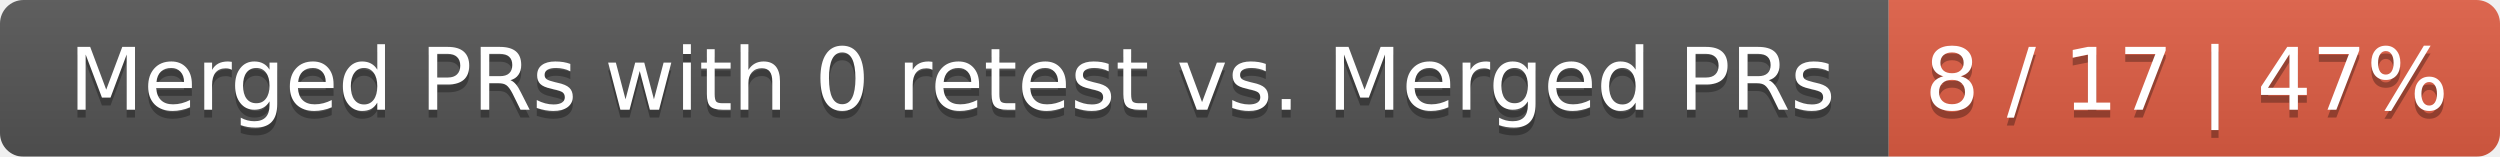
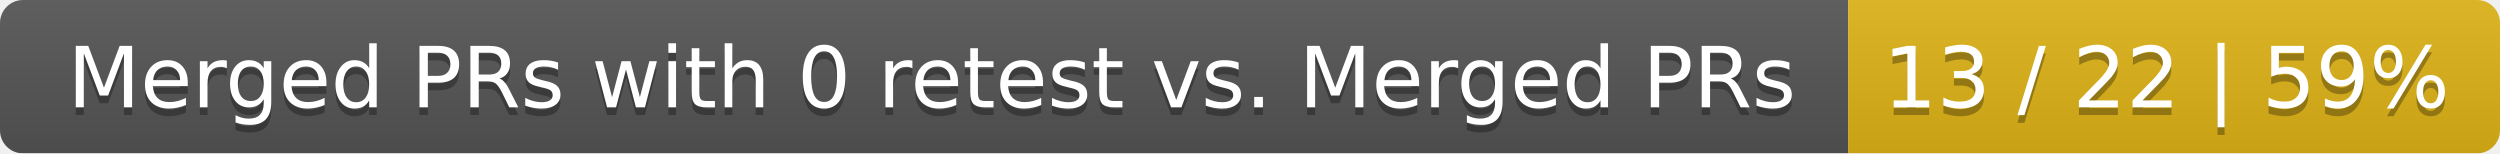
- <svg xmlns="http://www.w3.org/2000/svg" width="319" height="20">
+ <svg xmlns="http://www.w3.org/2000/svg" width="326" height="20">
  <linearGradient id="smooth" x2="0" y2="100%">
    <stop offset="0" stop-color="#bbb" stop-opacity=".1" />
    <stop offset="1" stop-opacity=".1" />
  </linearGradient>
  <mask id="round">
-     <rect width="319" height="20" rx="3" fill="#fff" />
+     <rect width="326" height="20" rx="3" fill="#fff" />
  </mask>
  <g mask="url(#round)">
    <rect width="241" height="20" fill="#555" />
-     <rect x="241" width="78" height="20" fill="#e05d44" />
-     <rect width="319" height="20" fill="url(#smooth)" />
+     <rect x="241" width="85" height="20" fill="#dfb317" />
+     <rect width="326" height="20" fill="url(#smooth)" />
  </g>
  <g fill="#fff" text-anchor="middle" font-family="DejaVu Sans,Verdana,Geneva,sans-serif" font-size="11">
    <text x="121.5" y="15" fill="#010101" fill-opacity=".3">Merged PRs with 0 retest vs. Merged PRs</text>
    <text x="121.5" y="14">Merged PRs with 0 retest vs. Merged PRs</text>
-     <text x="279" y="15" fill="#010101" fill-opacity=".3">8 / 17 | 47%</text>
-     <text x="279" y="14">8 / 17 | 47%</text>
+     <text x="282.5" y="15" fill="#010101" fill-opacity=".3">13 / 22 | 59%</text>
+     <text x="282.5" y="14">13 / 22 | 59%</text>
  </g>
</svg>
